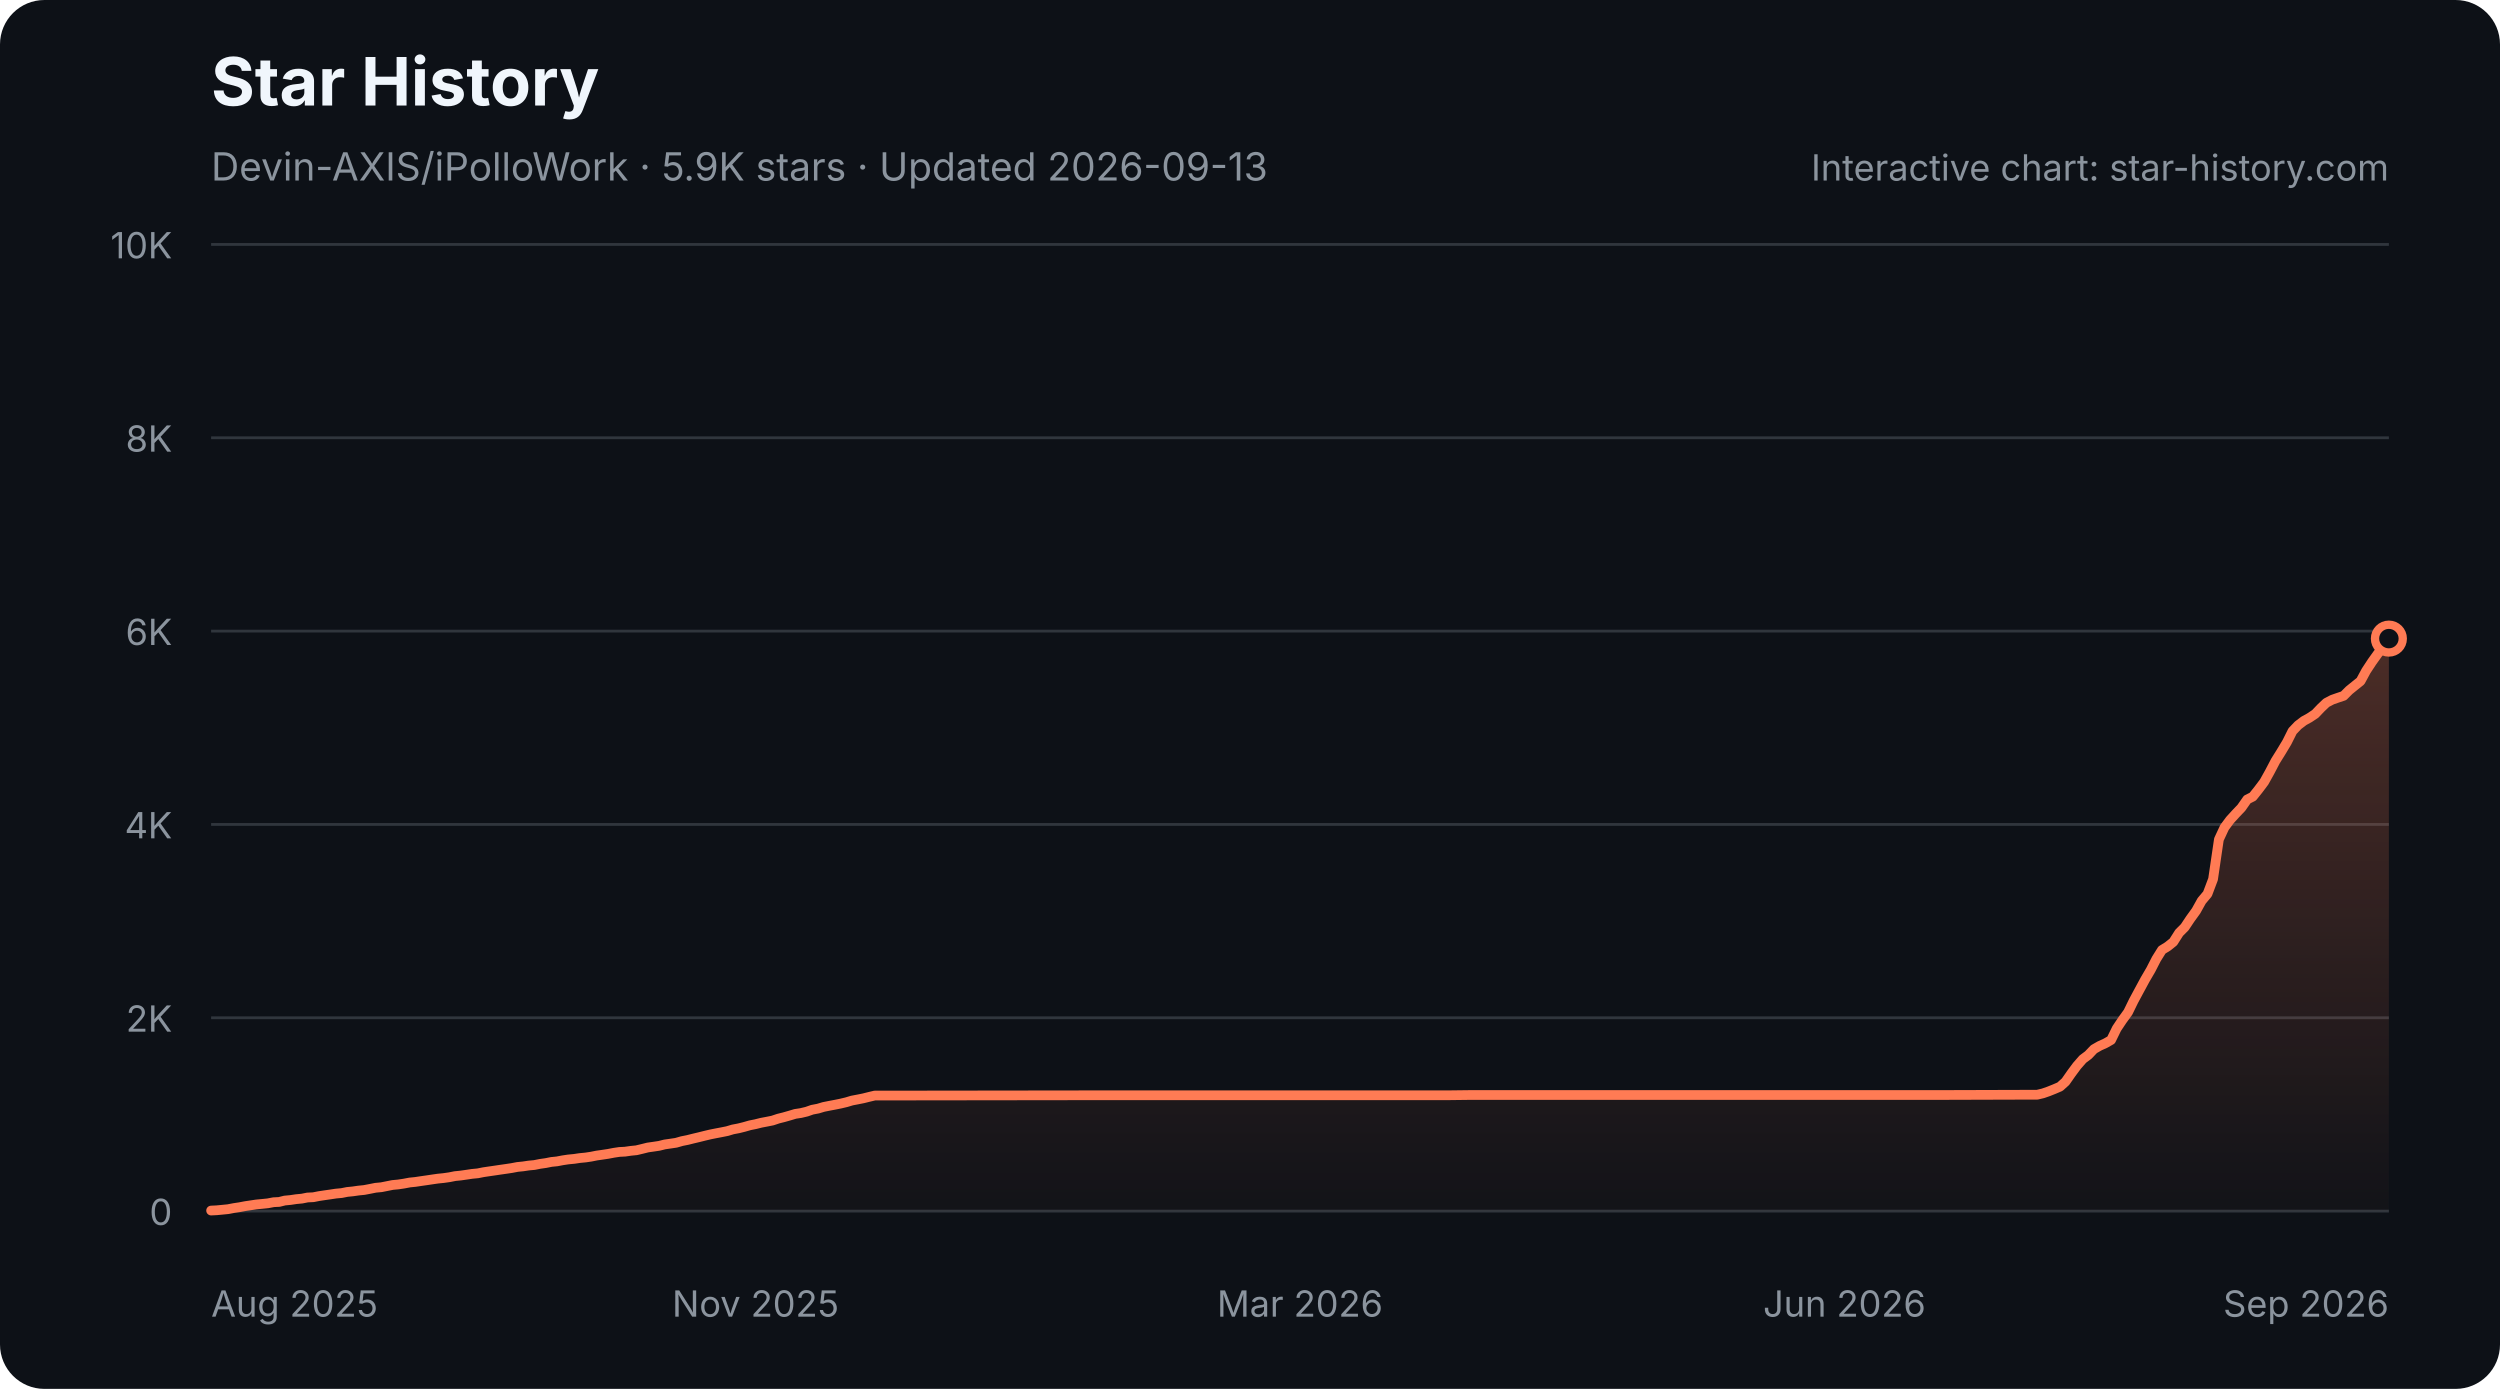
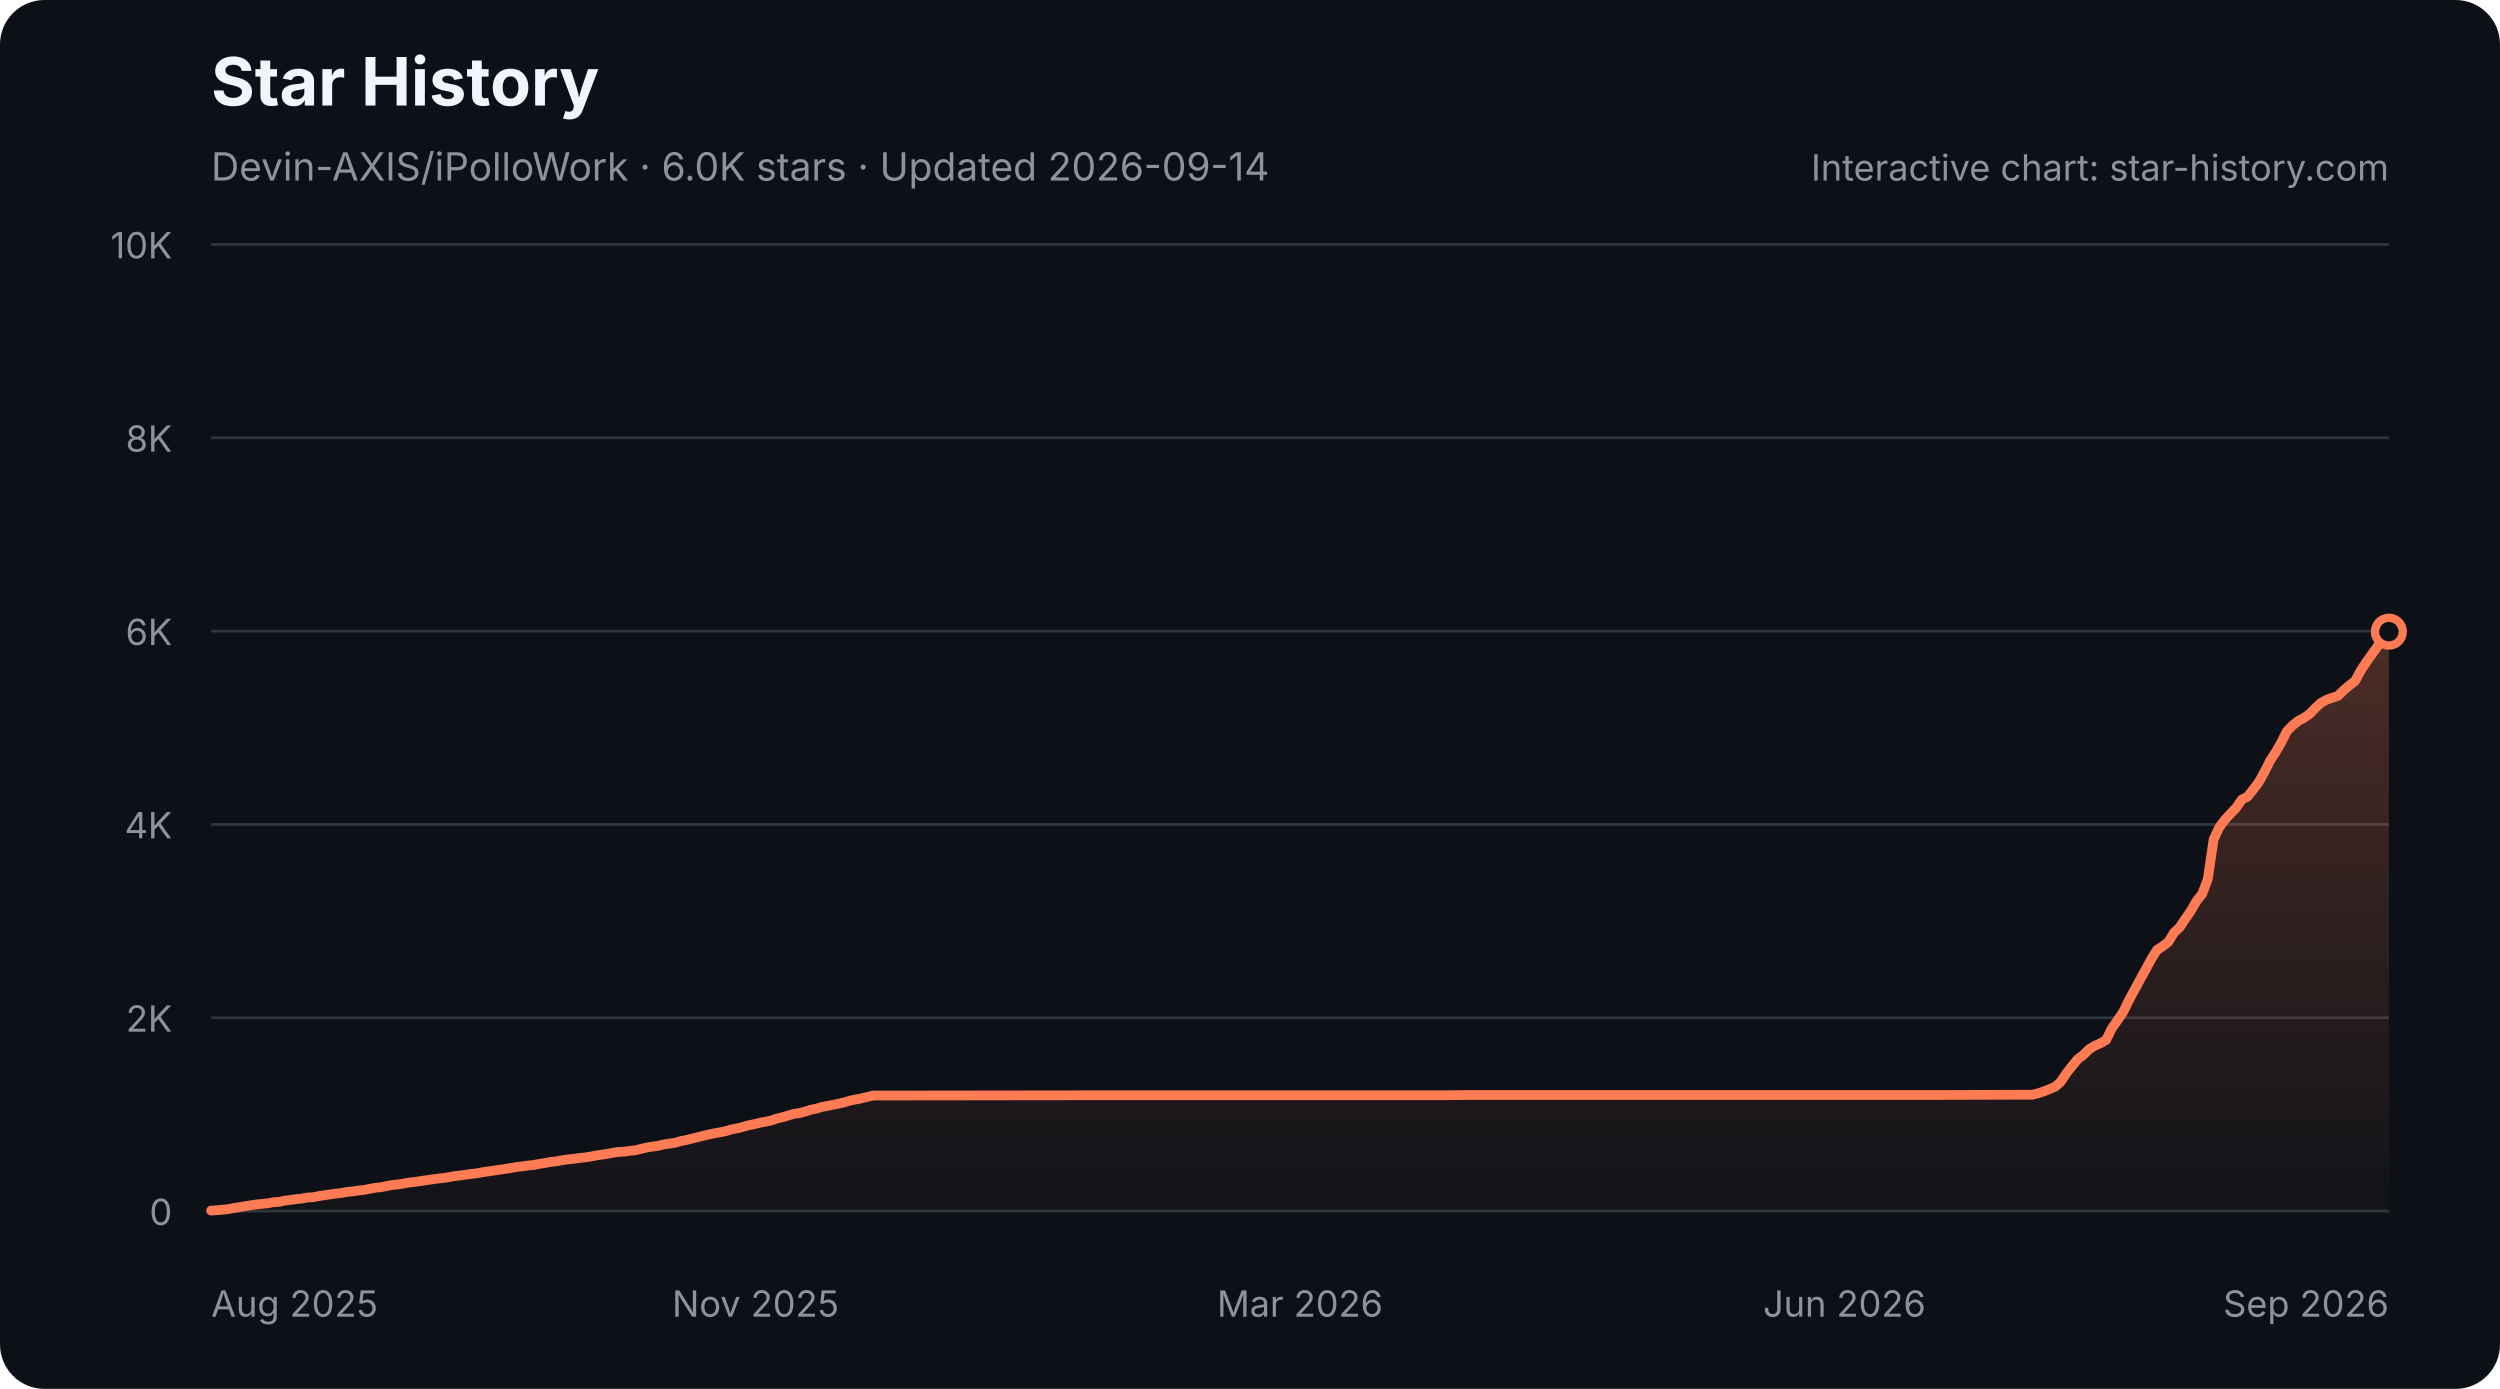
<svg xmlns="http://www.w3.org/2000/svg" width="900" height="500" viewBox="0 0 900 500" role="img" aria-labelledby="star-history-dark-title star-history-dark-description">
  <defs>
    <linearGradient id="star-history-dark-fill" x1="0" x2="0" y1="0" y2="1">
      <stop offset="0%" stop-color="#ff7b54" stop-opacity="0.26" />
      <stop offset="100%" stop-color="#ff7b54" stop-opacity="0.02" />
    </linearGradient>
  </defs>
  <rect width="900" height="500" rx="16" fill="#0d1117" />
  <text x="76" y="38" fill="#f0f6fc" font-family="-apple-system,BlinkMacSystemFont,'Segoe UI',sans-serif" font-size="24" font-weight="700">Star History</text>
-   <text x="76" y="65" fill="#8b949e" font-family="-apple-system,BlinkMacSystemFont,'Segoe UI',sans-serif" font-size="14">Devin-AXIS/iPolloWork · 5.9K stars · Updated 2026-09-13</text>
+   <text x="76" y="65" fill="#8b949e" font-family="-apple-system,BlinkMacSystemFont,'Segoe UI',sans-serif" font-size="14">Devin-AXIS/iPolloWork · 6.0K stars · Updated 2026-09-14</text>
  <g font-family="-apple-system,BlinkMacSystemFont,'Segoe UI',sans-serif">
    <line x1="76" y1="436.0" x2="860" y2="436.0" stroke="#30363d" stroke-width="1" />
    <text x="62" y="441.0" fill="#8b949e" font-size="13" text-anchor="end">0</text>
    <line x1="76" y1="366.4" x2="860" y2="366.4" stroke="#30363d" stroke-width="1" />
    <text x="62" y="371.4" fill="#8b949e" font-size="13" text-anchor="end">2K</text>
    <line x1="76" y1="296.8" x2="860" y2="296.8" stroke="#30363d" stroke-width="1" />
    <text x="62" y="301.8" fill="#8b949e" font-size="13" text-anchor="end">4K</text>
    <line x1="76" y1="227.2" x2="860" y2="227.2" stroke="#30363d" stroke-width="1" />
    <text x="62" y="232.2" fill="#8b949e" font-size="13" text-anchor="end">6K</text>
    <line x1="76" y1="157.6" x2="860" y2="157.6" stroke="#30363d" stroke-width="1" />
    <text x="62" y="162.6" fill="#8b949e" font-size="13" text-anchor="end">8K</text>
    <line x1="76" y1="88.0" x2="860" y2="88.0" stroke="#30363d" stroke-width="1" />
    <text x="62" y="93.0" fill="#8b949e" font-size="13" text-anchor="end">10K</text>
    <text x="76.0" y="474" fill="#8b949e" font-size="13" text-anchor="start">Aug 2025</text>
    <text x="272.0" y="474" fill="#8b949e" font-size="13" text-anchor="middle">Nov 2025</text>
    <text x="468.0" y="474" fill="#8b949e" font-size="13" text-anchor="middle">Mar 2026</text>
    <text x="664.0" y="474" fill="#8b949e" font-size="13" text-anchor="middle">Jun 2026</text>
    <text x="860.0" y="474" fill="#8b949e" font-size="13" text-anchor="end">Sep 2026</text>
-     <path d="M76.0 435.8 L78.0 435.7 L80.1 435.5 L82.1 435.3 L84.2 434.9 L86.2 434.6 L88.3 434.2 L90.3 433.9 L92.3 433.6 L94.4 433.4 L96.4 433.2 L98.5 432.8 L100.5 432.7 L102.5 432.2 L104.6 432.0 L106.6 431.7 L108.7 431.5 L110.7 431.1 L112.8 431.0 L114.8 430.6 L116.8 430.3 L118.9 430.0 L120.9 429.7 L123.0 429.5 L125.0 429.1 L127.0 428.9 L129.1 428.6 L131.1 428.4 L133.2 428.0 L135.2 427.6 L137.3 427.4 L139.3 427.0 L141.3 426.6 L143.4 426.4 L145.4 426.1 L147.5 425.7 L149.5 425.5 L151.5 425.2 L153.6 424.9 L155.6 424.6 L157.7 424.3 L159.7 424.1 L161.8 423.8 L163.8 423.4 L165.8 423.2 L167.9 422.9 L169.9 422.6 L172.0 422.4 L174.0 422.0 L176.0 421.7 L178.1 421.4 L180.1 421.1 L182.2 420.8 L184.2 420.5 L186.3 420.1 L188.3 419.9 L190.3 419.6 L192.4 419.4 L194.4 419.0 L196.5 418.7 L198.5 418.3 L200.5 418.1 L202.6 417.7 L204.6 417.4 L206.7 417.2 L208.7 416.9 L210.8 416.7 L212.8 416.4 L214.8 416.0 L216.9 415.7 L218.9 415.4 L221.0 415.0 L223.0 414.7 L225.0 414.6 L227.1 414.3 L229.1 414.1 L231.2 413.6 L233.2 413.1 L235.3 412.8 L237.3 412.5 L239.3 412.0 L241.4 411.7 L243.4 411.4 L245.5 410.8 L247.5 410.4 L249.5 409.9 L251.6 409.4 L253.6 408.9 L255.7 408.4 L257.7 408.0 L259.8 407.6 L261.8 407.2 L263.8 406.6 L265.9 406.2 L267.9 405.7 L270.0 405.1 L272.0 404.7 L274.0 404.2 L276.1 403.8 L278.1 403.4 L280.2 402.7 L282.2 402.2 L284.3 401.6 L286.3 401.0 L288.3 400.7 L290.4 400.2 L292.4 399.5 L294.5 399.1 L296.5 398.5 L298.5 398.1 L300.6 397.7 L302.6 397.3 L304.7 396.8 L306.7 396.2 L308.8 395.8 L310.8 395.4 L312.8 394.9 L314.9 394.4 L316.9 394.4 L392.5 394.3 L402.7 394.3 L521.1 394.3 L529.3 394.2 L588.5 394.2 L698.7 394.2 L731.4 394.1 L733.4 394.1 L735.5 393.6 L737.5 392.9 L739.5 392.1 L741.6 391.2 L743.6 389.4 L745.7 386.4 L747.7 383.7 L749.8 381.3 L751.8 379.8 L753.8 377.7 L755.9 376.5 L757.9 375.6 L760.0 374.4 L762.0 370.3 L764.0 367.3 L766.1 364.4 L768.1 360.3 L770.2 356.4 L772.2 352.7 L774.3 349.1 L776.3 345.2 L778.3 342.0 L780.4 340.7 L782.4 339.1 L784.5 335.8 L786.5 333.8 L788.5 330.8 L790.6 327.9 L792.6 324.3 L794.7 321.8 L796.7 316.5 L798.8 302.2 L800.8 297.9 L802.8 295.2 L804.9 292.9 L806.9 290.8 L809.0 287.8 L811.0 286.8 L813.0 284.3 L815.1 281.5 L817.1 277.9 L819.2 273.9 L821.2 270.7 L823.3 267.2 L825.3 263.2 L827.3 261.1 L829.4 259.5 L831.4 258.4 L833.5 257.0 L835.5 254.9 L837.5 253.0 L839.6 251.9 L841.6 251.2 L843.7 250.5 L845.7 248.5 L847.8 246.8 L849.8 245.2 L851.8 241.5 L853.9 238.3 L855.9 235.5 L858.0 232.7 L860.0 229.9 L860.0 436 L76.0 436 Z" fill="url(#star-history-dark-fill)" />
-     <path d="M76.0 435.8 L78.0 435.7 L80.1 435.5 L82.1 435.3 L84.2 434.9 L86.2 434.6 L88.3 434.2 L90.3 433.9 L92.3 433.6 L94.4 433.4 L96.4 433.2 L98.5 432.8 L100.5 432.7 L102.5 432.2 L104.6 432.0 L106.6 431.7 L108.7 431.5 L110.7 431.1 L112.8 431.0 L114.8 430.6 L116.8 430.3 L118.9 430.0 L120.9 429.7 L123.0 429.5 L125.0 429.1 L127.0 428.9 L129.1 428.6 L131.1 428.4 L133.2 428.0 L135.2 427.6 L137.3 427.4 L139.3 427.0 L141.3 426.6 L143.4 426.4 L145.4 426.1 L147.5 425.7 L149.5 425.5 L151.5 425.2 L153.6 424.9 L155.6 424.6 L157.7 424.3 L159.7 424.1 L161.8 423.8 L163.8 423.4 L165.8 423.2 L167.9 422.9 L169.9 422.6 L172.0 422.4 L174.0 422.0 L176.0 421.7 L178.1 421.4 L180.1 421.1 L182.2 420.8 L184.2 420.5 L186.3 420.1 L188.3 419.9 L190.3 419.6 L192.4 419.4 L194.4 419.0 L196.5 418.7 L198.5 418.3 L200.5 418.1 L202.6 417.7 L204.6 417.4 L206.7 417.2 L208.7 416.9 L210.8 416.7 L212.8 416.4 L214.8 416.0 L216.9 415.7 L218.9 415.4 L221.0 415.0 L223.0 414.7 L225.0 414.6 L227.1 414.3 L229.1 414.1 L231.2 413.6 L233.2 413.1 L235.3 412.8 L237.3 412.5 L239.3 412.0 L241.4 411.7 L243.4 411.4 L245.5 410.8 L247.5 410.4 L249.5 409.9 L251.6 409.4 L253.6 408.9 L255.7 408.4 L257.7 408.0 L259.8 407.6 L261.8 407.2 L263.8 406.6 L265.9 406.2 L267.9 405.7 L270.0 405.1 L272.0 404.7 L274.0 404.2 L276.1 403.8 L278.1 403.4 L280.2 402.7 L282.2 402.2 L284.3 401.6 L286.3 401.0 L288.3 400.7 L290.4 400.2 L292.4 399.5 L294.5 399.1 L296.5 398.5 L298.5 398.1 L300.6 397.7 L302.6 397.3 L304.7 396.8 L306.7 396.2 L308.8 395.8 L310.8 395.4 L312.8 394.9 L314.9 394.4 L316.9 394.4 L392.5 394.3 L402.7 394.3 L521.1 394.3 L529.3 394.2 L588.5 394.2 L698.7 394.2 L731.4 394.1 L733.4 394.1 L735.5 393.6 L737.5 392.9 L739.5 392.1 L741.6 391.2 L743.6 389.4 L745.7 386.4 L747.7 383.7 L749.8 381.3 L751.8 379.8 L753.8 377.7 L755.9 376.5 L757.9 375.6 L760.0 374.4 L762.0 370.3 L764.0 367.3 L766.1 364.4 L768.1 360.3 L770.2 356.4 L772.2 352.7 L774.3 349.1 L776.3 345.2 L778.3 342.0 L780.4 340.7 L782.4 339.1 L784.5 335.8 L786.5 333.8 L788.5 330.8 L790.6 327.9 L792.6 324.3 L794.7 321.8 L796.7 316.5 L798.8 302.2 L800.8 297.9 L802.8 295.2 L804.9 292.9 L806.9 290.8 L809.0 287.8 L811.0 286.8 L813.0 284.3 L815.1 281.5 L817.1 277.9 L819.2 273.9 L821.2 270.7 L823.3 267.2 L825.3 263.2 L827.3 261.1 L829.4 259.5 L831.4 258.4 L833.5 257.0 L835.5 254.9 L837.5 253.0 L839.6 251.9 L841.6 251.2 L843.7 250.5 L845.7 248.5 L847.8 246.8 L849.8 245.2 L851.8 241.5 L853.9 238.3 L855.9 235.5 L858.0 232.7 L860.0 229.9" fill="none" stroke="#ff7b54" stroke-width="3.5" stroke-linecap="round" stroke-linejoin="round" />
-     <circle cx="860.0" cy="229.9" r="5" fill="#0d1117" stroke="#ff7b54" stroke-width="3" />
+     <path d="M76.0 435.8 L78.0 435.7 L80.1 435.5 L82.1 435.3 L84.1 434.9 L86.2 434.6 L88.2 434.2 L90.3 433.9 L92.3 433.6 L94.3 433.4 L96.4 433.2 L98.4 432.8 L100.4 432.7 L102.5 432.2 L104.5 432.0 L106.5 431.7 L108.6 431.5 L110.6 431.1 L112.7 431.0 L114.7 430.6 L116.7 430.3 L118.8 430.0 L120.8 429.7 L122.8 429.5 L124.9 429.1 L126.9 428.9 L128.9 428.6 L131.0 428.4 L133.0 428.0 L135.1 427.6 L137.1 427.4 L139.1 427.0 L141.2 426.6 L143.2 426.4 L145.2 426.1 L147.3 425.7 L149.3 425.5 L151.3 425.2 L153.4 424.9 L155.4 424.6 L157.5 424.3 L159.5 424.1 L161.5 423.8 L163.6 423.4 L165.6 423.2 L167.6 422.9 L169.7 422.6 L171.7 422.4 L173.7 422.0 L175.8 421.7 L177.8 421.4 L179.9 421.1 L181.9 420.8 L183.9 420.5 L186.0 420.1 L188.0 419.9 L190.0 419.6 L192.1 419.4 L194.1 419.0 L196.1 418.7 L198.2 418.3 L200.2 418.1 L202.3 417.7 L204.3 417.4 L206.3 417.2 L208.4 416.9 L210.4 416.7 L212.4 416.4 L214.5 416.0 L216.5 415.7 L218.5 415.4 L220.6 415.0 L222.6 414.7 L224.7 414.6 L226.7 414.3 L228.7 414.1 L230.8 413.6 L232.8 413.1 L234.8 412.8 L236.9 412.5 L238.9 412.0 L240.9 411.7 L243.0 411.4 L245.0 410.8 L247.1 410.4 L249.1 409.9 L251.1 409.4 L253.2 408.9 L255.2 408.4 L257.2 408.0 L259.3 407.6 L261.3 407.2 L263.3 406.6 L265.4 406.2 L267.4 405.7 L269.5 405.1 L271.5 404.7 L273.5 404.2 L275.6 403.8 L277.6 403.4 L279.6 402.7 L281.7 402.2 L283.7 401.6 L285.7 401.0 L287.8 400.7 L289.8 400.2 L291.9 399.5 L293.9 399.1 L295.9 398.5 L298.0 398.1 L300.0 397.7 L302.0 397.3 L304.1 396.8 L306.1 396.2 L308.1 395.8 L310.2 395.4 L312.2 394.9 L314.3 394.4 L316.3 394.4 L391.6 394.3 L401.8 394.3 L519.9 394.3 L528.1 394.2 L587.1 394.2 L697.1 394.2 L729.7 394.1 L731.7 394.1 L733.7 393.6 L735.8 392.9 L737.8 392.1 L739.9 391.2 L741.9 389.4 L743.9 386.4 L746.0 383.7 L748.0 381.3 L750.0 379.8 L752.1 377.7 L754.1 376.5 L756.1 375.6 L758.2 374.4 L760.2 370.3 L762.3 367.3 L764.3 364.4 L766.3 360.3 L768.4 356.4 L770.4 352.7 L772.4 349.1 L774.5 345.2 L776.5 342.0 L778.5 340.7 L780.6 339.1 L782.6 335.8 L784.7 333.8 L786.7 330.8 L788.7 327.9 L790.8 324.3 L792.8 321.8 L794.8 316.5 L796.9 302.2 L798.9 297.9 L800.9 295.2 L803.0 292.9 L805.0 290.8 L807.1 287.8 L809.1 286.8 L811.1 284.3 L813.2 281.5 L815.2 277.9 L817.2 273.9 L819.3 270.7 L821.3 267.2 L823.3 263.2 L825.4 261.1 L827.4 259.5 L829.5 258.4 L831.5 257.0 L833.5 254.9 L835.6 253.0 L837.6 251.9 L839.6 251.2 L841.7 250.5 L843.7 248.5 L845.7 246.8 L847.8 245.2 L849.8 241.5 L851.9 238.3 L853.9 235.5 L855.9 232.7 L858.0 229.9 L860.0 227.4 L860.0 436 L76.0 436 Z" fill="url(#star-history-dark-fill)" />
+     <path d="M76.0 435.8 L78.0 435.7 L80.1 435.5 L82.1 435.3 L84.1 434.9 L86.2 434.6 L88.2 434.2 L90.3 433.9 L92.3 433.6 L94.3 433.4 L96.4 433.2 L98.4 432.8 L100.4 432.7 L102.5 432.2 L104.5 432.0 L106.5 431.7 L108.6 431.5 L110.6 431.1 L112.7 431.0 L114.7 430.6 L116.7 430.3 L118.8 430.0 L120.8 429.7 L122.8 429.5 L124.9 429.1 L126.9 428.9 L128.9 428.6 L131.0 428.4 L133.0 428.0 L135.1 427.6 L137.1 427.4 L139.1 427.0 L141.2 426.6 L143.2 426.4 L145.2 426.1 L147.3 425.7 L149.3 425.5 L151.3 425.2 L153.4 424.9 L155.4 424.6 L157.5 424.3 L159.5 424.1 L161.5 423.8 L163.6 423.4 L165.6 423.2 L167.6 422.9 L169.7 422.6 L171.7 422.4 L173.7 422.0 L175.8 421.7 L177.8 421.4 L179.9 421.1 L181.9 420.8 L183.9 420.5 L186.0 420.1 L188.0 419.9 L190.0 419.6 L192.1 419.4 L194.1 419.0 L196.1 418.7 L198.2 418.3 L200.2 418.1 L202.3 417.7 L204.3 417.4 L206.3 417.2 L208.4 416.9 L210.4 416.7 L212.4 416.4 L214.5 416.0 L216.5 415.7 L218.5 415.4 L220.6 415.0 L222.6 414.7 L224.7 414.6 L226.7 414.3 L228.7 414.1 L230.8 413.6 L232.8 413.1 L234.8 412.8 L236.9 412.5 L238.9 412.0 L240.9 411.7 L243.0 411.4 L245.0 410.8 L247.1 410.4 L249.1 409.9 L251.1 409.4 L253.2 408.9 L255.2 408.4 L257.2 408.0 L259.3 407.6 L261.3 407.2 L263.3 406.6 L265.4 406.2 L267.4 405.7 L269.5 405.1 L271.5 404.7 L273.5 404.2 L275.6 403.8 L277.6 403.4 L279.6 402.7 L281.7 402.2 L283.7 401.6 L285.7 401.0 L287.8 400.7 L289.8 400.2 L291.9 399.5 L293.9 399.1 L295.9 398.5 L298.0 398.1 L300.0 397.7 L302.0 397.3 L304.1 396.8 L306.1 396.2 L308.1 395.8 L310.2 395.4 L312.2 394.9 L314.3 394.4 L316.3 394.4 L391.6 394.3 L401.8 394.3 L519.9 394.3 L528.1 394.2 L587.1 394.2 L697.1 394.2 L729.7 394.1 L731.7 394.1 L733.7 393.6 L735.8 392.9 L737.8 392.1 L739.9 391.2 L741.9 389.4 L743.9 386.4 L746.0 383.7 L748.0 381.3 L750.0 379.8 L752.1 377.7 L754.1 376.5 L756.1 375.6 L758.2 374.4 L760.2 370.3 L762.3 367.3 L764.3 364.4 L766.3 360.3 L768.4 356.4 L770.4 352.7 L772.4 349.1 L774.5 345.2 L776.5 342.0 L778.5 340.7 L780.6 339.1 L782.6 335.8 L784.7 333.8 L786.7 330.8 L788.7 327.9 L790.8 324.3 L792.8 321.8 L794.8 316.5 L796.9 302.2 L798.9 297.9 L800.9 295.2 L803.0 292.9 L805.0 290.8 L807.1 287.8 L809.1 286.8 L811.1 284.3 L813.2 281.5 L815.2 277.9 L817.2 273.9 L819.3 270.7 L821.3 267.2 L823.3 263.2 L825.4 261.1 L827.4 259.5 L829.5 258.4 L831.5 257.0 L833.5 254.9 L835.6 253.0 L837.6 251.9 L839.6 251.2 L841.7 250.5 L843.7 248.5 L845.7 246.8 L847.8 245.2 L849.8 241.5 L851.9 238.3 L853.9 235.5 L855.9 232.7 L858.0 229.9 L860.0 227.4" fill="none" stroke="#ff7b54" stroke-width="3.5" stroke-linecap="round" stroke-linejoin="round" />
+     <circle cx="860.0" cy="227.4" r="5" fill="#0d1117" stroke="#ff7b54" stroke-width="3" />
    <text x="860" y="65" fill="#8b949e" font-size="13" text-anchor="end">Interactive chart: star-history.com</text>
  </g>
</svg>
